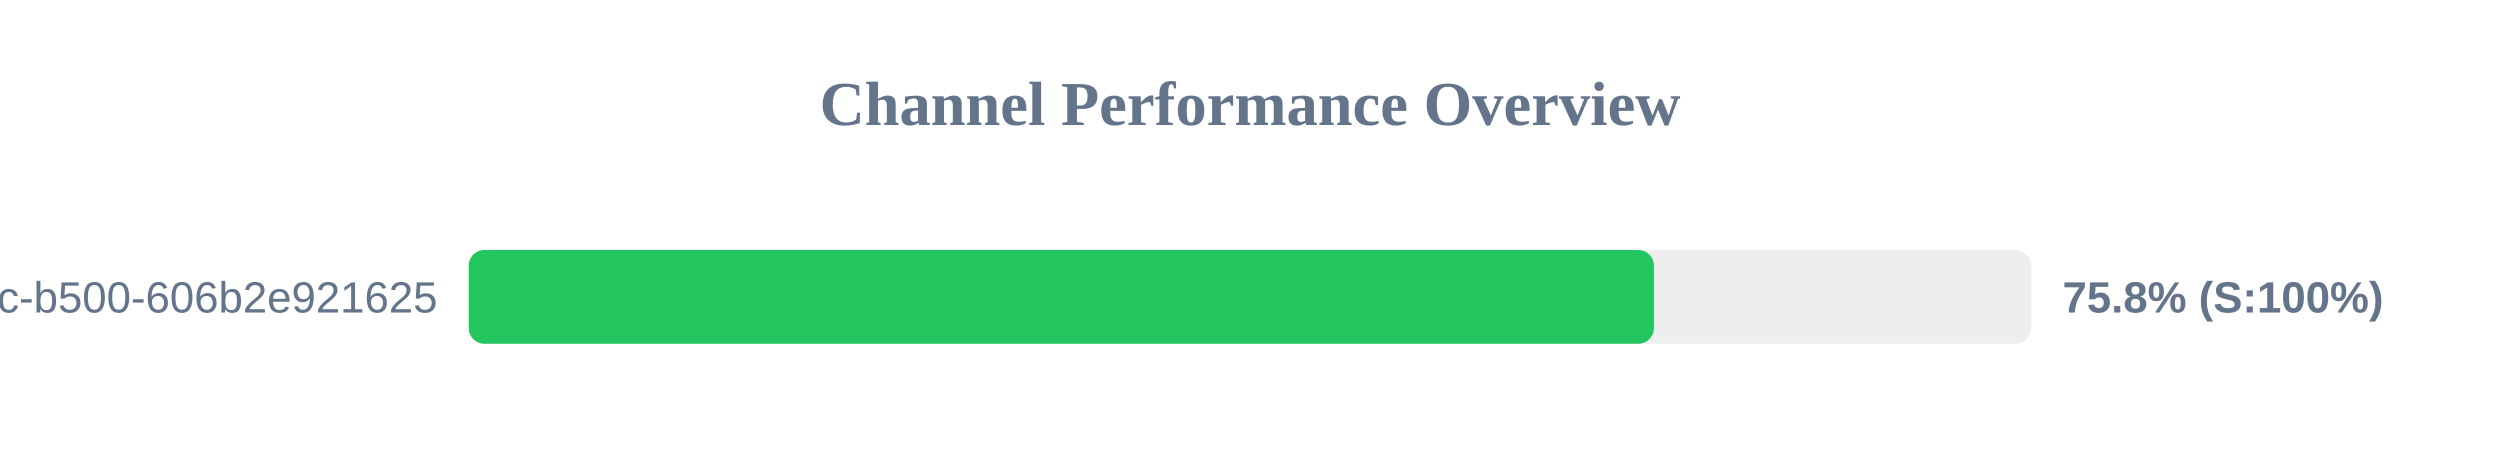
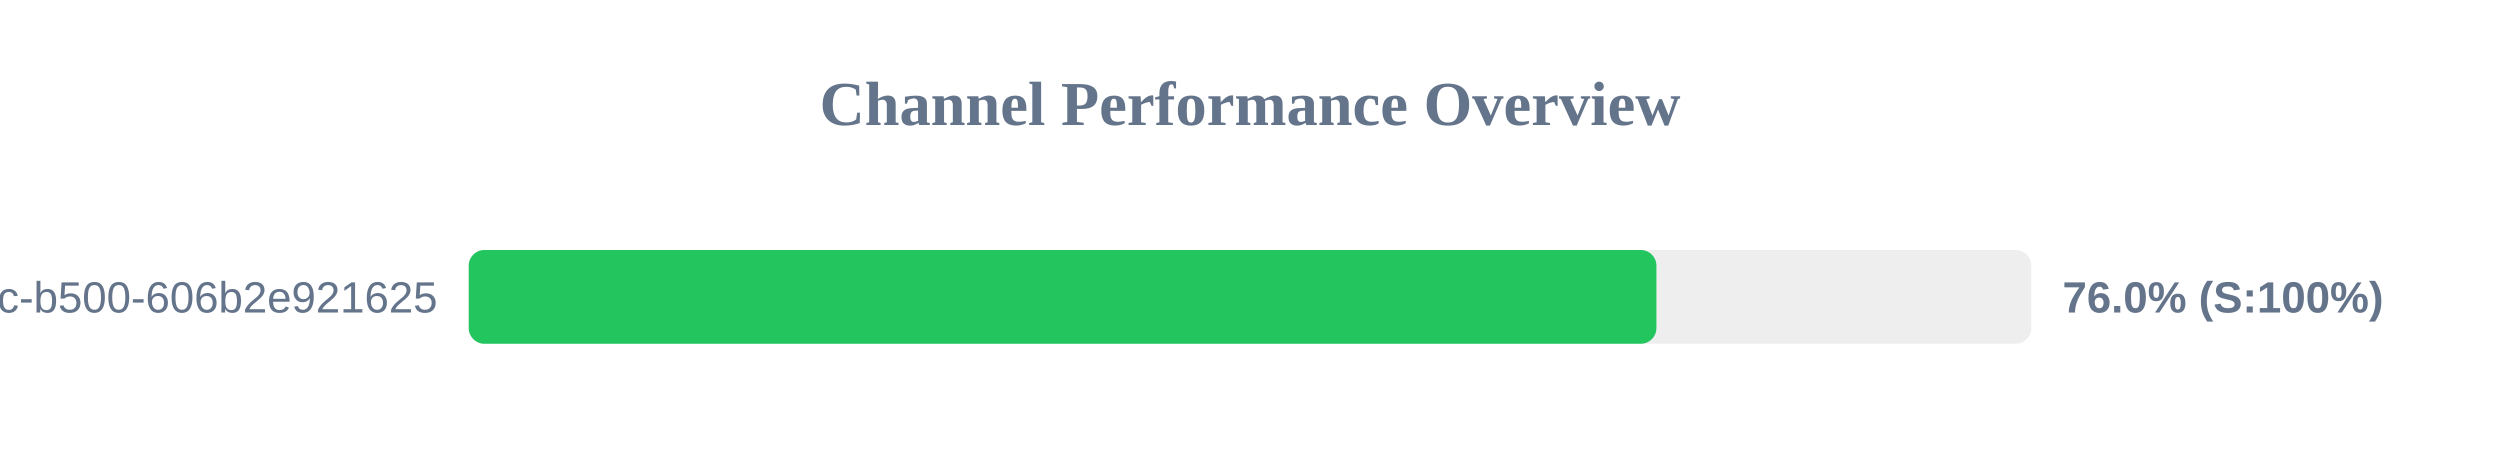
<svg xmlns="http://www.w3.org/2000/svg" width="800" height="150" version="1.1">
  <style>
        .row { font: 14px Arial; fill: #64748b; }
        .score { font: bold 14px Arial; fill: #64748b; }
    </style>
  <text x="400" y="40" text-anchor="middle" font-size="20px" font-weight="bold" fill="#64748b">Channel Performance Overview</text>
  <rect x="150" y="80" width="500" height="30" fill="#eee" rx="5" />
-   <rect x="150" y="80" width="379.25" height="30" fill="#22c55e" rx="5" />
+   <rect x="150" y="80" width="380.05" height="30" fill="#22c55e" rx="5" />
  <text x="140" y="100" text-anchor="end" class="row">?uuid=f901861b-6491-450c-b500-606b2e921625</text>
-   <text x="660" y="100" text-anchor="start" class="score">75.8% (S:100%)</text>
+   <text x="660" y="100" text-anchor="start" class="score">76.0% (S:100%)</text>
</svg>
